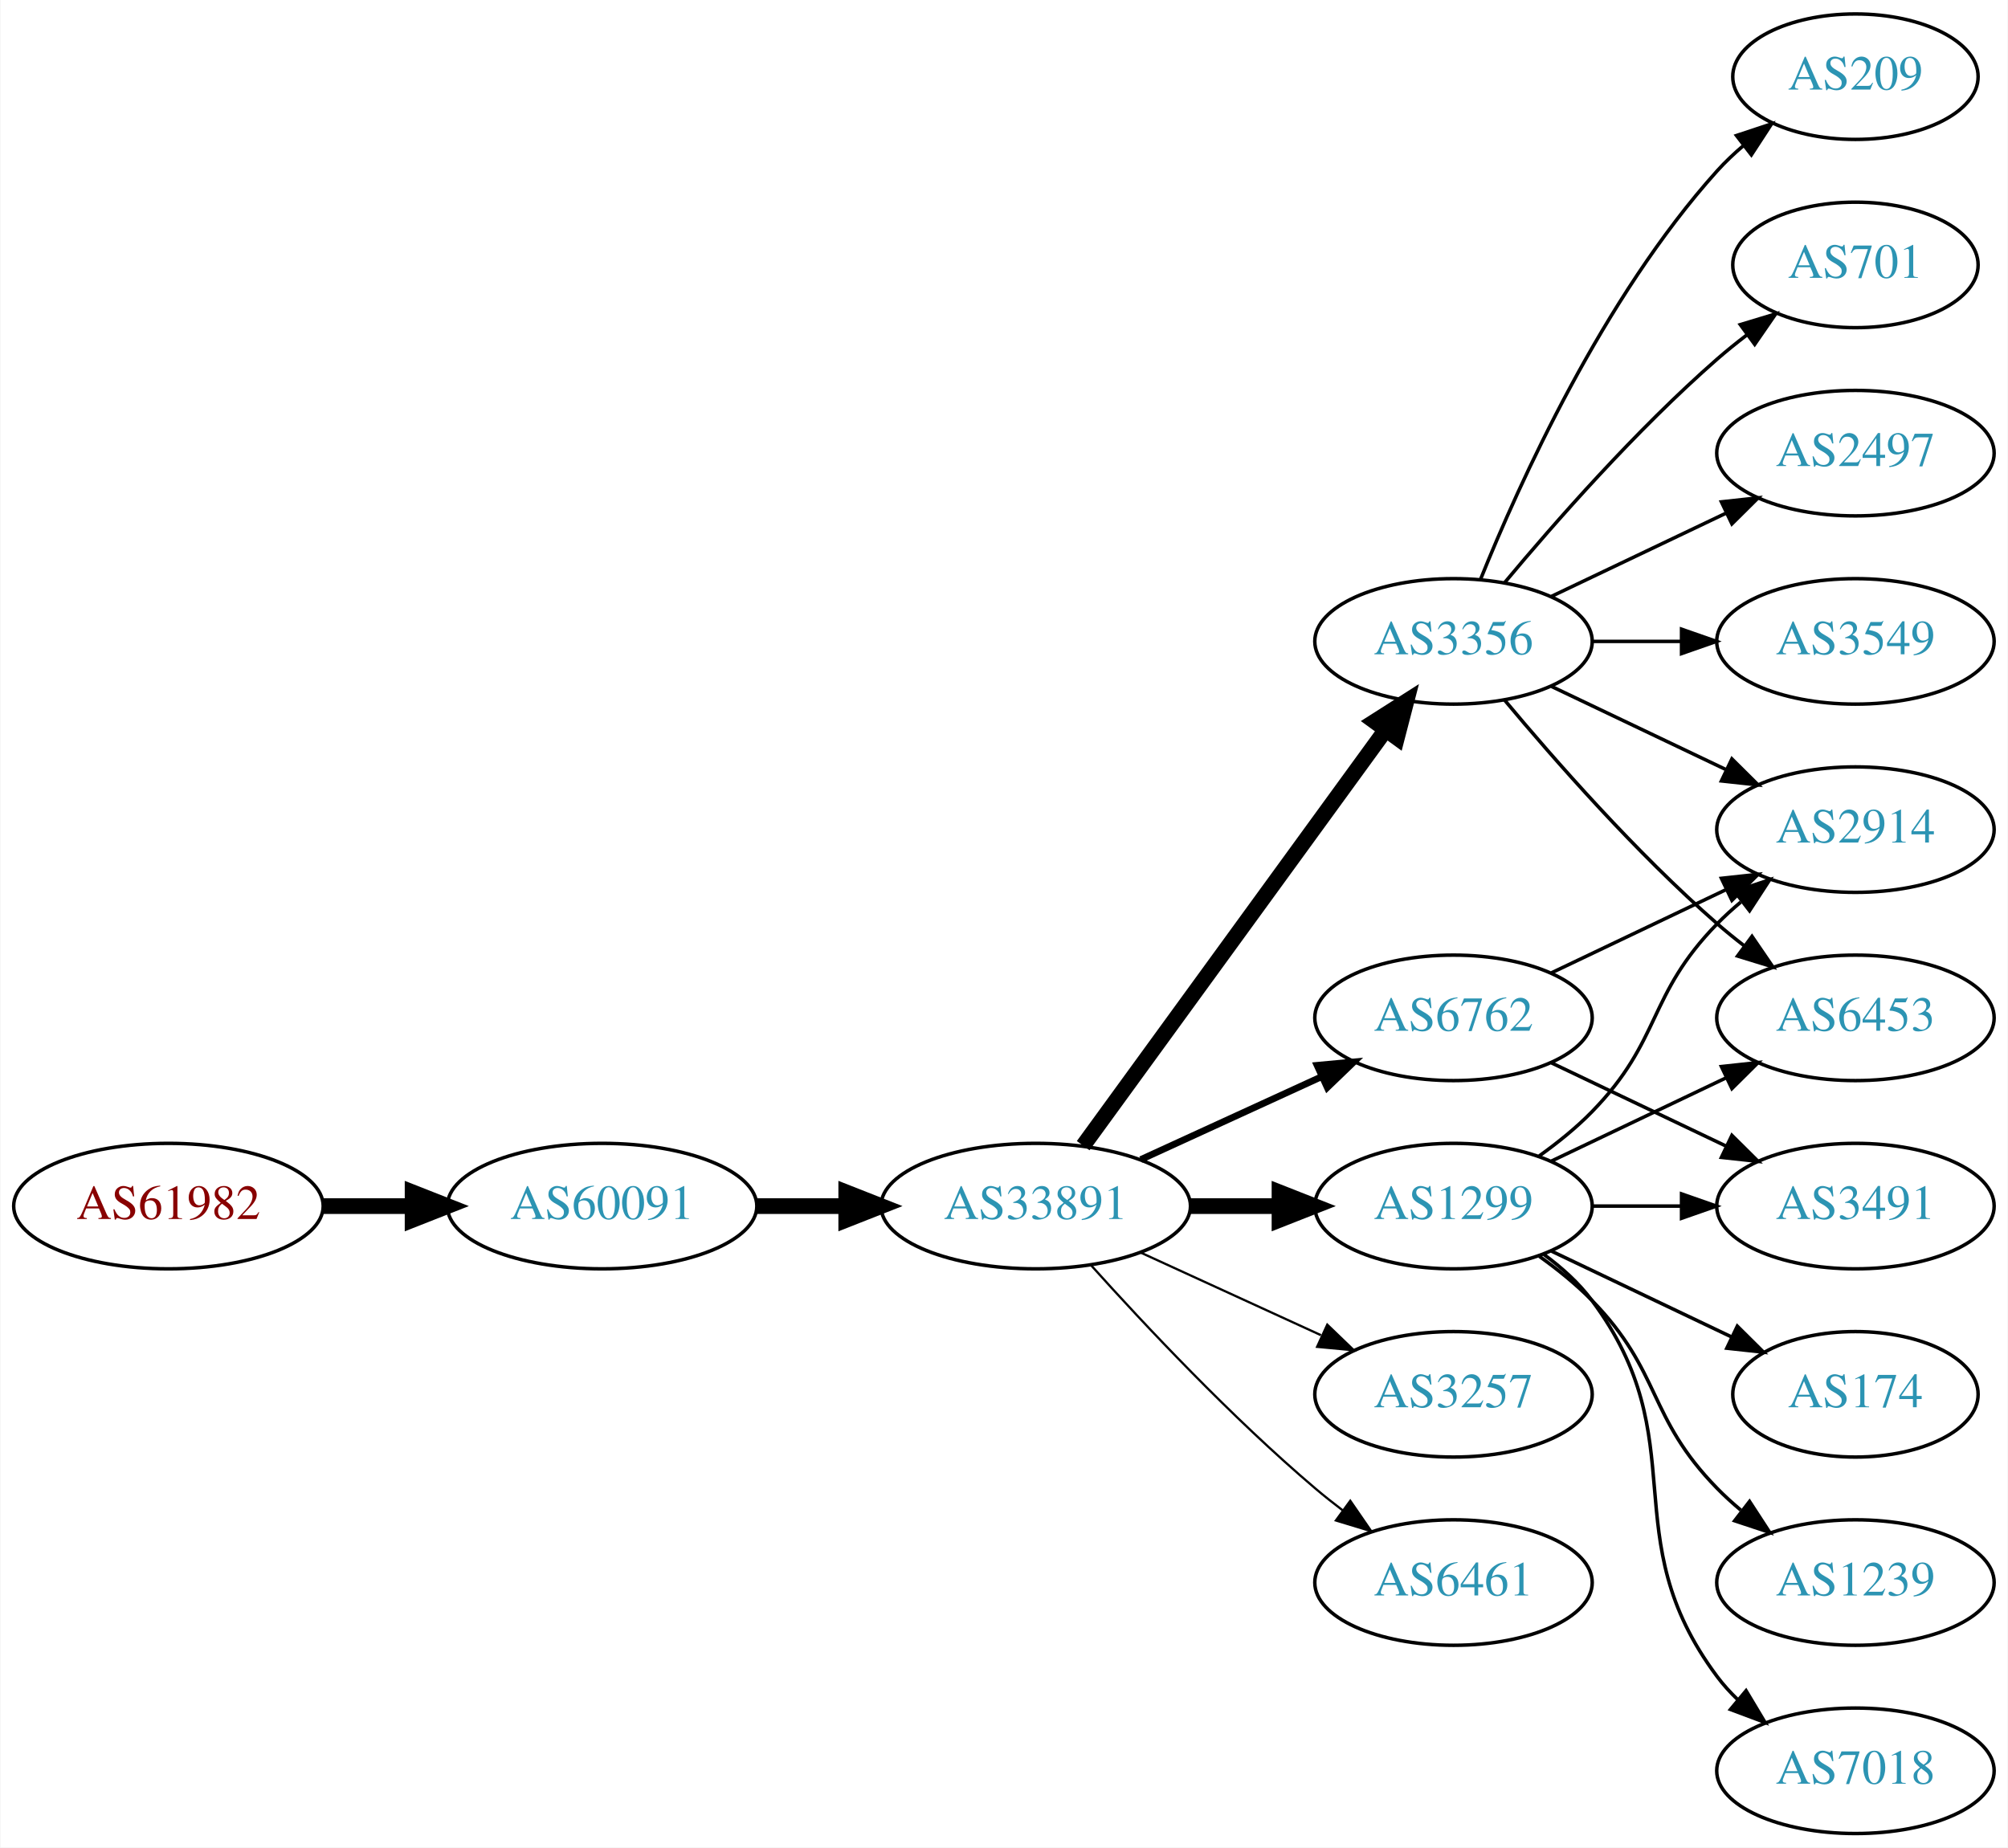
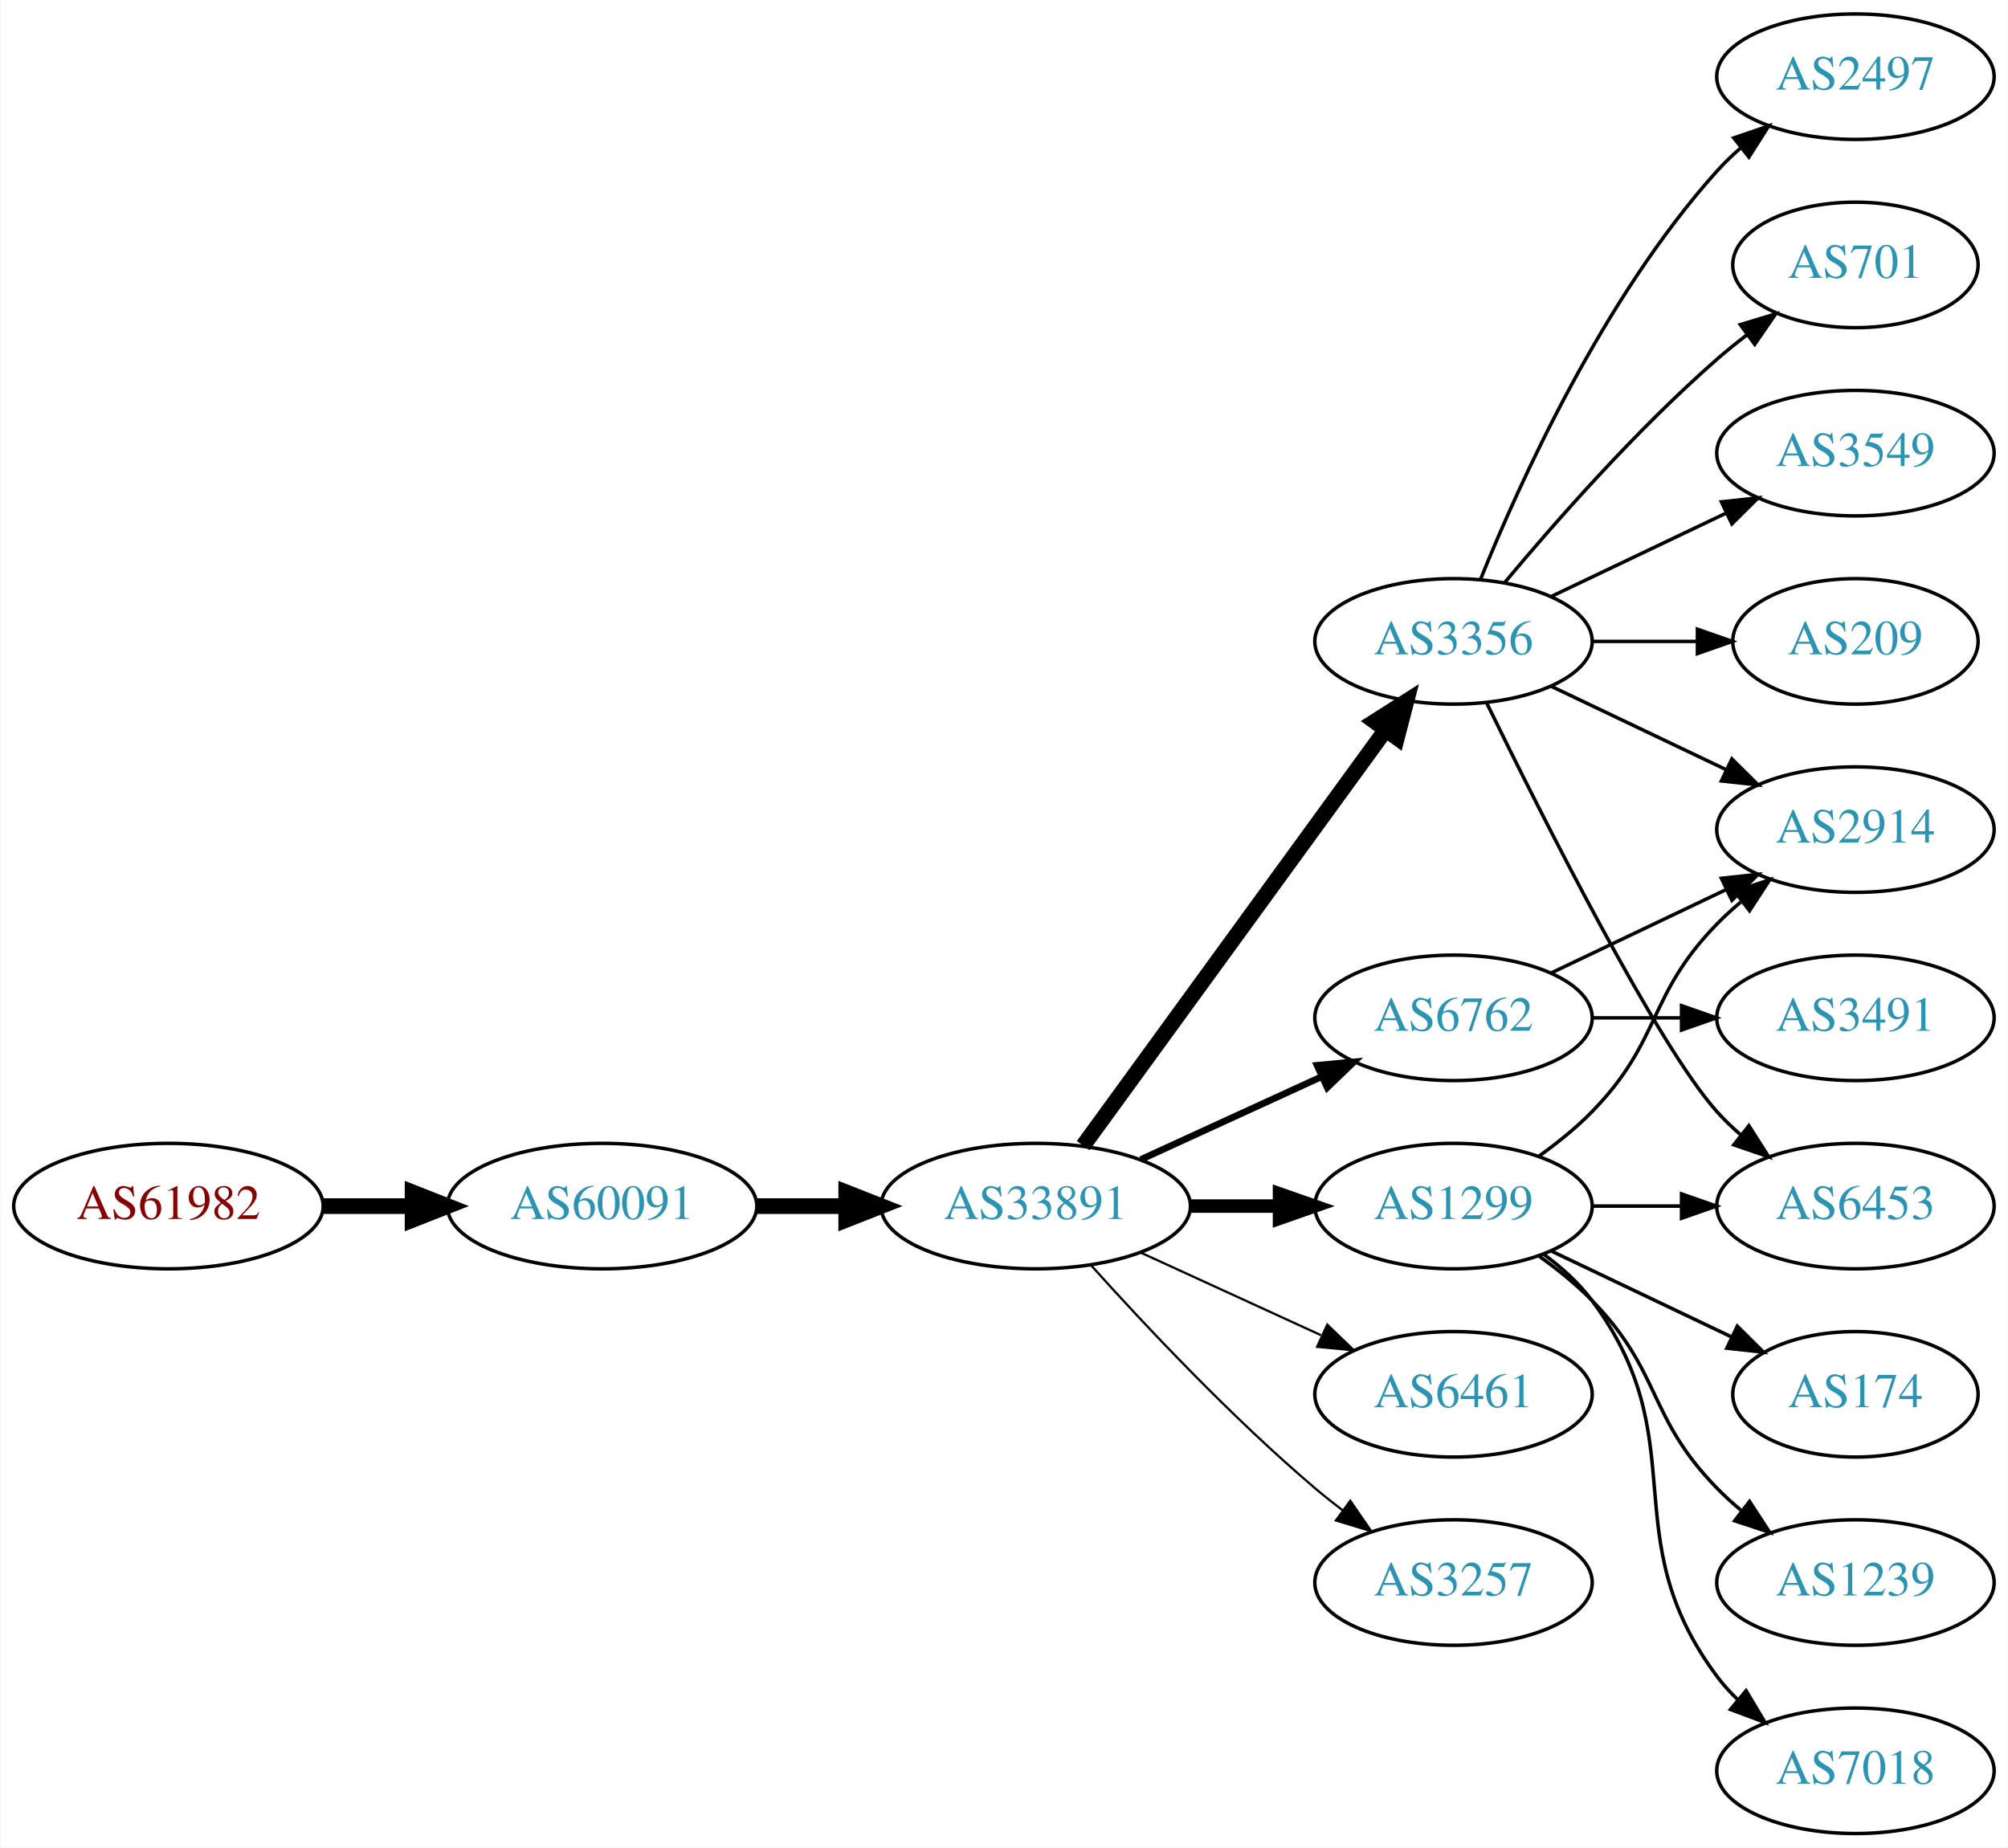
<svg xmlns="http://www.w3.org/2000/svg" xmlns:xlink="http://www.w3.org/1999/xlink" width="576pt" height="530pt" viewBox="0.00 0.00 575.76 530.00">
  <g id="graph0" class="graph" transform="scale(1 1) rotate(0) translate(4 526)">
    <polygon fill="white" stroke="none" points="-4,4 -4,-526 571.762,-526 571.762,4 -4,4" />
    <g id="node1" class="node">
      <g id="a_node1">
        <a xlink:href="/asn/61982" xlink:title="AS61982 ~ SCHLICHTNER [AT]">
          <ellipse fill="#ffffff" stroke="black" cx="44.196" cy="-180" rx="44.393" ry="18" />
          <text text-anchor="middle" x="44.196" y="-176.3" font-family="Times,serif" font-size="14.00" fill="#880000">AS61982</text>
        </a>
      </g>
    </g>
    <g id="node2" class="node">
      <g id="a_node2">
        <a xlink:href="/asn/60091" xlink:title="AS60091 ~ weissblau-de_sim [DE]">
          <ellipse fill="#ffffff" stroke="black" cx="168.588" cy="-180" rx="44.393" ry="18" />
          <text text-anchor="middle" x="168.588" y="-176.3" font-family="Times,serif" font-size="14.00" fill="#2c94b3">AS60091</text>
        </a>
      </g>
    </g>
    <g id="edge1" class="edge">
      <path fill="none" stroke="black" stroke-width="4.5" d="M88.692,-180C96.898,-180 105.569,-180 114.041,-180" />
      <polygon fill="black" stroke="black" stroke-width="4.5" points="114.233,-183.938 124.233,-180 114.233,-176.063 114.233,-183.938" />
    </g>
    <g id="node3" class="node">
      <g id="a_node3">
        <a xlink:href="/asn/33891" xlink:title="AS33891 ~ CORE-BACKBONE GMBH GLOBAL NETWORK [DE]">
          <ellipse fill="#ffffff" stroke="black" cx="292.98" cy="-180" rx="44.393" ry="18" />
          <text text-anchor="middle" x="292.98" y="-176.3" font-family="Times,serif" font-size="14.00" fill="#2c94b3">AS33891</text>
        </a>
      </g>
    </g>
    <g id="edge2" class="edge">
      <path fill="none" stroke="black" stroke-width="4.5" d="M213.084,-180C221.29,-180 229.961,-180 238.434,-180" />
      <polygon fill="black" stroke="black" stroke-width="4.5" points="238.625,-183.938 248.625,-180 238.625,-176.063 238.625,-183.938" />
    </g>
    <g id="node4" class="node">
      <g id="a_node4">
        <a xlink:href="/asn/3356" xlink:title="AS3356 ~ Level 3 Parent, LLC [US]">
          <ellipse fill="#ffffff" stroke="black" cx="412.823" cy="-342" rx="39.794" ry="18" />
          <text text-anchor="middle" x="412.823" y="-338.3" font-family="Times,serif" font-size="14.00" fill="#2c94b3">AS3356</text>
        </a>
      </g>
    </g>
    <g id="edge3" class="edge">
      <path fill="none" stroke="black" stroke-width="4.5" d="M306.592,-197.337C327.412,-225.96 369.075,-283.233 393.264,-316.486" />
      <polygon fill="black" stroke="black" stroke-width="4.5" points="390.236,-319.017 399.302,-324.788 396.604,-314.385 390.236,-319.017" />
    </g>
    <g id="node5" class="node">
      <g id="a_node5">
        <a xlink:href="/asn/6762" xlink:title="AS6762 ~ TELECOM ITALIA SPARKLE S.p.A. [IT]">
          <ellipse fill="#ffffff" stroke="black" cx="412.823" cy="-234" rx="39.794" ry="18" />
          <text text-anchor="middle" x="412.823" y="-230.3" font-family="Times,serif" font-size="14.00" fill="#2c94b3">AS6762</text>
        </a>
      </g>
    </g>
    <g id="edge4" class="edge">
      <path fill="none" stroke="black" stroke-width="1.929" d="M323.11,-193.348C338.721,-200.502 358.119,-209.391 374.791,-217.03" />
      <polygon fill="black" stroke="black" stroke-width="1.929" points="373.694,-220.378 384.243,-221.362 376.61,-214.014 373.694,-220.378" />
    </g>
    <g id="node6" class="node">
      <g id="a_node6">
        <a xlink:href="/asn/1299" xlink:title="AS1299 ~ Telia Carrier [EU]">
          <ellipse fill="#ffffff" stroke="black" cx="412.823" cy="-180" rx="39.794" ry="18" />
          <text text-anchor="middle" x="412.823" y="-176.3" font-family="Times,serif" font-size="14.00" fill="#2c94b3">AS1299</text>
        </a>
      </g>
    </g>
    <g id="edge5" class="edge">
-       <path fill="none" stroke="black" stroke-width="4.5" d="M337.191,-180C345.504,-180 354.267,-180 362.749,-180" />
-       <polygon fill="black" stroke="black" stroke-width="4.5" points="362.908,-183.938 372.908,-180 362.908,-176.063 362.908,-183.938" />
+       <path fill="none" stroke="black" stroke-width="3.857" d="M337.191,-180C345.504,-180 354.267,-180 362.749,-180" />
+       <polygon fill="black" stroke="black" stroke-width="3.857" points="362.908,-183.5 372.908,-180 362.908,-176.5 362.908,-183.5" />
    </g>
    <g id="node7" class="node">
      <g id="a_node7">
-         <a xlink:href="/asn/3257" xlink:title="AS3257 ~ GTT [DE]">
+         <a xlink:href="/asn/6461" xlink:title="AS6461 ~ Zayo Bandwidth [US]">
          <ellipse fill="#ffffff" stroke="black" cx="412.823" cy="-126" rx="39.794" ry="18" />
-           <text text-anchor="middle" x="412.823" y="-122.3" font-family="Times,serif" font-size="14.00" fill="#2c94b3">AS3257</text>
+           <text text-anchor="middle" x="412.823" y="-122.3" font-family="Times,serif" font-size="14.00" fill="#2c94b3">AS6461</text>
        </a>
      </g>
    </g>
    <g id="edge6" class="edge">
      <path fill="none" stroke="black" stroke-width="0.643" d="M323.11,-166.652C338.721,-159.498 358.119,-150.609 374.791,-142.97" />
      <polygon fill="black" stroke="black" stroke-width="0.643" points="376.61,-145.986 384.243,-138.638 373.694,-139.622 376.61,-145.986" />
    </g>
    <g id="node8" class="node">
      <g id="a_node8">
-         <a xlink:href="/asn/6461" xlink:title="AS6461 ~ Zayo Bandwidth [US]">
+         <a xlink:href="/asn/3257" xlink:title="AS3257 ~ GTT [DE]">
          <ellipse fill="#ffffff" stroke="black" cx="412.823" cy="-72" rx="39.794" ry="18" />
-           <text text-anchor="middle" x="412.823" y="-68.3" font-family="Times,serif" font-size="14.00" fill="#2c94b3">AS6461</text>
+           <text text-anchor="middle" x="412.823" y="-68.3" font-family="Times,serif" font-size="14.00" fill="#2c94b3">AS3257</text>
        </a>
      </g>
    </g>
    <g id="edge7" class="edge">
      <path fill="none" stroke="black" stroke-width="0.643" d="M308.913,-162.956C324.239,-145.903 349.175,-119.35 373.176,-99 375.674,-96.883 378.334,-94.768 381.045,-92.707" />
      <polygon fill="black" stroke="black" stroke-width="0.643" points="383.212,-95.459 389.222,-86.734 379.082,-89.806 383.212,-95.459" />
    </g>
    <g id="node9" class="node">
      <g id="a_node9">
-         <a xlink:href="/asn/2497" xlink:title="AS2497 ~ Internet Initiative Japan Inc. [JP]">
+         <a xlink:href="/asn/3549" xlink:title="AS3549 ~ Level 3 Parent, LLC [US]">
          <ellipse fill="#ffffff" stroke="black" cx="528.116" cy="-396" rx="39.794" ry="18" />
-           <text text-anchor="middle" x="528.116" y="-392.3" font-family="Times,serif" font-size="14.00" fill="#2c94b3">AS2497</text>
+           <text text-anchor="middle" x="528.116" y="-392.3" font-family="Times,serif" font-size="14.00" fill="#2c94b3">AS3549</text>
        </a>
      </g>
    </g>
    <g id="edge8" class="edge">
      <path fill="none" stroke="black" d="M440.959,-354.934C455.953,-362.081 474.774,-371.052 490.998,-378.785" />
      <polygon fill="black" stroke="black" points="489.668,-382.028 500.201,-383.171 492.68,-375.709 489.668,-382.028" />
    </g>
    <g id="node10" class="node">
      <g id="a_node10">
-         <a xlink:href="/asn/3549" xlink:title="AS3549 ~ Level 3 Parent, LLC [US]">
-           <ellipse fill="#ffffff" stroke="black" cx="528.116" cy="-342" rx="39.794" ry="18" />
-           <text text-anchor="middle" x="528.116" y="-338.3" font-family="Times,serif" font-size="14.00" fill="#2c94b3">AS3549</text>
+         <a xlink:href="/asn/209" xlink:title="AS209 ~ CenturyLink Communications, LLC [US]">
+           <ellipse fill="#ffffff" stroke="black" cx="528.116" cy="-342" rx="35.194" ry="18" />
+           <text text-anchor="middle" x="528.116" y="-338.3" font-family="Times,serif" font-size="14.00" fill="#2c94b3">AS209</text>
        </a>
      </g>
    </g>
    <g id="edge9" class="edge">
-       <path fill="none" stroke="black" d="M452.495,-342C460.698,-342 469.462,-342 477.994,-342" />
-       <polygon fill="black" stroke="black" points="478.233,-345.5 488.233,-342 478.233,-338.5 478.233,-345.5" />
+       <path fill="none" stroke="black" d="M452.495,-342C462.201,-342 472.691,-342 482.654,-342" />
+       <polygon fill="black" stroke="black" points="482.79,-345.5 492.79,-342 482.79,-338.5 482.79,-345.5" />
    </g>
    <g id="node11" class="node">
      <g id="a_node11">
+         <a xlink:href="/asn/2497" xlink:title="AS2497 ~ Internet Initiative Japan Inc. [JP]">
+           <ellipse fill="#ffffff" stroke="black" cx="528.116" cy="-504" rx="39.794" ry="18" />
+           <text text-anchor="middle" x="528.116" y="-500.3" font-family="Times,serif" font-size="14.00" fill="#2c94b3">AS2497</text>
+         </a>
+       </g>
+     </g>
+     <g id="edge10" class="edge">
+       <path fill="none" stroke="black" d="M420.571,-359.787C431.622,-387.243 455.675,-440.578 488.469,-477 490.472,-479.224 492.691,-481.363 495.023,-483.397" />
+       <polygon fill="black" stroke="black" points="493.221,-486.433 503.242,-489.873 497.554,-480.935 493.221,-486.433" />
+     </g>
+     <g id="node12" class="node">
+       <g id="a_node12">
+         <a xlink:href="/asn/701" xlink:title="AS701 ~ UUNET [US]">
+           <ellipse fill="#ffffff" stroke="black" cx="528.116" cy="-450" rx="35.194" ry="18" />
+           <text text-anchor="middle" x="528.116" y="-446.3" font-family="Times,serif" font-size="14.00" fill="#2c94b3">AS701</text>
+         </a>
+       </g>
+     </g>
+     <g id="edge11" class="edge">
+       <path fill="none" stroke="black" d="M427.453,-358.817C441.736,-375.929 465.282,-402.745 488.469,-423 491.139,-425.332 494.012,-427.648 496.942,-429.886" />
+       <polygon fill="black" stroke="black" points="495.093,-432.87 505.234,-435.939 499.22,-427.216 495.093,-432.87" />
+     </g>
+     <g id="node13" class="node">
+       <g id="a_node13">
        <a xlink:href="/asn/2914" xlink:title="AS2914 ~ NTT America, Inc. [US]">
          <ellipse fill="#ffffff" stroke="black" cx="528.116" cy="-288" rx="39.794" ry="18" />
          <text text-anchor="middle" x="528.116" y="-284.3" font-family="Times,serif" font-size="14.00" fill="#2c94b3">AS2914</text>
        </a>
      </g>
    </g>
-     <g id="edge10" class="edge">
+     <g id="edge12" class="edge">
      <path fill="none" stroke="black" d="M440.959,-329.066C455.953,-321.919 474.774,-312.948 490.998,-305.215" />
      <polygon fill="black" stroke="black" points="492.68,-308.291 500.201,-300.829 489.668,-301.972 492.68,-308.291" />
-     </g>
-     <g id="node12" class="node">
-       <g id="a_node12">
-         <a xlink:href="/asn/209" xlink:title="AS209 ~ CenturyLink Communications, LLC [US]">
-           <ellipse fill="#ffffff" stroke="black" cx="528.116" cy="-504" rx="35.194" ry="18" />
-           <text text-anchor="middle" x="528.116" y="-500.3" font-family="Times,serif" font-size="14.00" fill="#2c94b3">AS209</text>
-         </a>
-       </g>
-     </g>
-     <g id="edge11" class="edge">
-       <path fill="none" stroke="black" d="M420.571,-359.787C431.622,-387.243 455.675,-440.578 488.469,-477 490.785,-479.572 493.39,-482.03 496.125,-484.343" />
-       <polygon fill="black" stroke="black" points="493.991,-487.117 504.049,-490.448 498.264,-481.572 493.991,-487.117" />
-     </g>
-     <g id="node13" class="node">
-       <g id="a_node13">
-         <a xlink:href="/asn/701" xlink:title="AS701 ~ UUNET [US]">
-           <ellipse fill="#ffffff" stroke="black" cx="528.116" cy="-450" rx="35.194" ry="18" />
-           <text text-anchor="middle" x="528.116" y="-446.3" font-family="Times,serif" font-size="14.00" fill="#2c94b3">AS701</text>
-         </a>
-       </g>
-     </g>
-     <g id="edge12" class="edge">
-       <path fill="none" stroke="black" d="M427.453,-358.817C441.736,-375.929 465.282,-402.745 488.469,-423 491.139,-425.332 494.012,-427.648 496.942,-429.886" />
-       <polygon fill="black" stroke="black" points="495.093,-432.87 505.234,-435.939 499.22,-427.216 495.093,-432.87" />
    </g>
    <g id="node14" class="node">
      <g id="a_node14">
        <a xlink:href="/asn/6453" xlink:title="AS6453 ~ TATA COMMUNICATIONS (AMERICA) INC [US]">
-           <ellipse fill="#ffffff" stroke="black" cx="528.116" cy="-234" rx="39.794" ry="18" />
-           <text text-anchor="middle" x="528.116" y="-230.3" font-family="Times,serif" font-size="14.00" fill="#2c94b3">AS6453</text>
+           <ellipse fill="#ffffff" stroke="black" cx="528.116" cy="-180" rx="39.794" ry="18" />
+           <text text-anchor="middle" x="528.116" y="-176.3" font-family="Times,serif" font-size="14.00" fill="#2c94b3">AS6453</text>
        </a>
      </g>
    </g>
    <g id="edge13" class="edge">
-       <path fill="none" stroke="black" d="M427.453,-325.183C441.736,-308.071 465.282,-281.255 488.469,-261 490.935,-258.846 493.574,-256.706 496.271,-254.628" />
-       <polygon fill="black" stroke="black" points="498.444,-257.375 504.425,-248.63 494.296,-251.736 498.444,-257.375" />
+       <path fill="none" stroke="black" d="M422.261,-324.489C437.879,-292.491 471.266,-226.107 488.469,-207 490.472,-204.776 492.691,-202.637 495.023,-200.603" />
+       <polygon fill="black" stroke="black" points="497.554,-203.065 503.242,-194.127 493.221,-197.567 497.554,-203.065" />
    </g>
    <g id="edge20" class="edge">
      <path fill="none" stroke="black" d="M440.959,-246.934C455.953,-254.081 474.774,-263.052 490.998,-270.785" />
      <polygon fill="black" stroke="black" points="489.668,-274.028 500.201,-275.171 492.68,-267.709 489.668,-274.028" />
    </g>
-     <g id="node17" class="node">
-       <g id="a_node17">
+     <g id="node18" class="node">
+       <g id="a_node18">
        <a xlink:href="/asn/3491" xlink:title="AS3491 ~ PCCW Global, Inc. [US]">
-           <ellipse fill="#ffffff" stroke="black" cx="528.116" cy="-180" rx="39.794" ry="18" />
-           <text text-anchor="middle" x="528.116" y="-176.3" font-family="Times,serif" font-size="14.00" fill="#2c94b3">AS3491</text>
-         </a>
-       </g>
-     </g>
-     <g id="edge21" class="edge">
-       <path fill="none" stroke="black" d="M440.959,-221.066C455.953,-213.919 474.774,-204.948 490.998,-197.215" />
-       <polygon fill="black" stroke="black" points="492.68,-200.291 500.201,-192.829 489.668,-193.972 492.68,-200.291" />
-     </g>
-     <g id="edge16" class="edge">
+           <ellipse fill="#ffffff" stroke="black" cx="528.116" cy="-234" rx="39.794" ry="18" />
+           <text text-anchor="middle" x="528.116" y="-230.3" font-family="Times,serif" font-size="14.00" fill="#2c94b3">AS3491</text>
+         </a>
+       </g>
+     </g>
+     <g id="edge19" class="edge">
+       <path fill="none" stroke="black" d="M452.495,-234C460.698,-234 469.462,-234 477.994,-234" />
+       <polygon fill="black" stroke="black" points="478.233,-237.5 488.233,-234 478.233,-230.5 478.233,-237.5" />
+     </g>
+     <g id="edge15" class="edge">
      <path fill="none" stroke="black" d="M437.417,-194.389C442.673,-198.148 448.005,-202.437 452.469,-207 472.642,-227.617 468.297,-240.383 488.469,-261 490.562,-263.139 492.846,-265.218 495.222,-267.21" />
      <polygon fill="black" stroke="black" points="493.466,-270.275 503.522,-273.611 497.741,-264.732 493.466,-270.275" />
    </g>
-     <g id="edge14" class="edge">
-       <path fill="none" stroke="black" d="M440.959,-192.934C455.953,-200.081 474.774,-209.052 490.998,-216.785" />
-       <polygon fill="black" stroke="black" points="489.668,-220.028 500.201,-221.171 492.68,-213.709 489.668,-220.028" />
+     <g id="edge17" class="edge">
+       <path fill="none" stroke="black" d="M452.495,-180C460.698,-180 469.462,-180 477.994,-180" />
+       <polygon fill="black" stroke="black" points="478.233,-183.5 488.233,-180 478.233,-176.5 478.233,-183.5" />
    </g>
    <g id="node15" class="node">
      <g id="a_node15">
        <a xlink:href="/asn/174" xlink:title="AS174 ~ Cogent Communications [US]">
          <ellipse fill="#ffffff" stroke="black" cx="528.116" cy="-126" rx="35.194" ry="18" />
          <text text-anchor="middle" x="528.116" y="-122.3" font-family="Times,serif" font-size="14.00" fill="#2c94b3">AS174</text>
        </a>
      </g>
    </g>
-     <g id="edge15" class="edge">
+     <g id="edge14" class="edge">
      <path fill="none" stroke="black" d="M440.959,-167.066C456.391,-159.71 475.877,-150.423 492.412,-142.541" />
      <polygon fill="black" stroke="black" points="494.232,-145.551 501.754,-138.089 491.221,-139.232 494.232,-145.551" />
    </g>
    <g id="node16" class="node">
      <g id="a_node16">
        <a xlink:href="/asn/1239" xlink:title="AS1239 ~ Sprint [US]">
          <ellipse fill="#ffffff" stroke="black" cx="528.116" cy="-72" rx="39.794" ry="18" />
          <text text-anchor="middle" x="528.116" y="-68.3" font-family="Times,serif" font-size="14.00" fill="#2c94b3">AS1239</text>
        </a>
      </g>
    </g>
-     <g id="edge17" class="edge">
+     <g id="edge16" class="edge">
      <path fill="none" stroke="black" d="M437.417,-165.611C442.673,-161.852 448.005,-157.563 452.469,-153 472.642,-132.383 468.297,-119.617 488.469,-99 490.562,-96.861 492.846,-94.782 495.222,-92.79" />
      <polygon fill="black" stroke="black" points="497.741,-95.268 503.522,-86.389 493.466,-89.725 497.741,-95.268" />
    </g>
-     <g id="edge18" class="edge">
-       <path fill="none" stroke="black" d="M452.495,-180C460.698,-180 469.462,-180 477.994,-180" />
-       <polygon fill="black" stroke="black" points="478.233,-183.5 488.233,-180 478.233,-176.5 478.233,-183.5" />
-     </g>
-     <g id="node18" class="node">
-       <g id="a_node18">
+     <g id="node17" class="node">
+       <g id="a_node17">
        <a xlink:href="/asn/7018" xlink:title="AS7018 ~ AT&amp;T Services, Inc. [US]">
          <ellipse fill="#ffffff" stroke="black" cx="528.116" cy="-18" rx="39.794" ry="18" />
          <text text-anchor="middle" x="528.116" y="-14.3" font-family="Times,serif" font-size="14.00" fill="#2c94b3">AS7018</text>
        </a>
      </g>
    </g>
-     <g id="edge19" class="edge">
+     <g id="edge18" class="edge">
      <path fill="none" stroke="black" d="M438.754,-166.118C443.83,-162.389 448.748,-157.984 452.469,-153 482.741,-112.458 458.198,-85.542 488.469,-45 490.214,-42.664 492.221,-40.455 494.385,-38.383" />
      <polygon fill="black" stroke="black" points="496.744,-40.973 502.185,-31.882 492.262,-35.595 496.744,-40.973" />
    </g>
  </g>
</svg>
